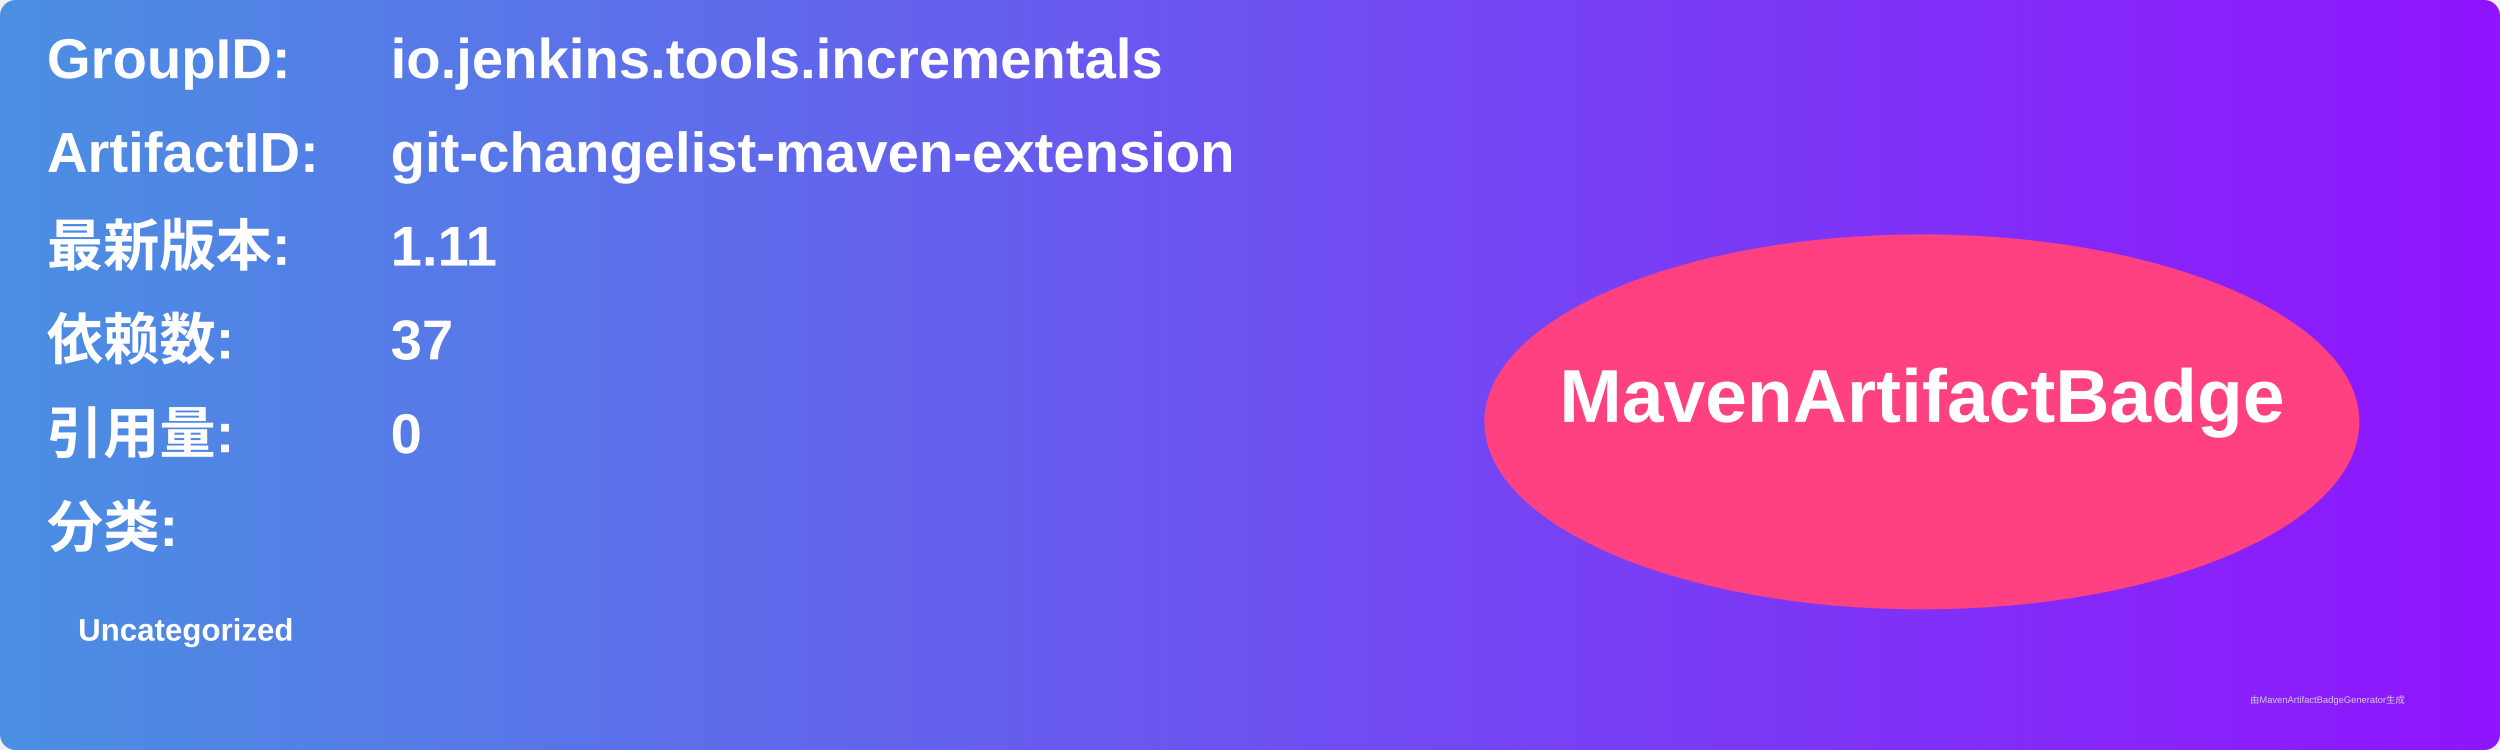
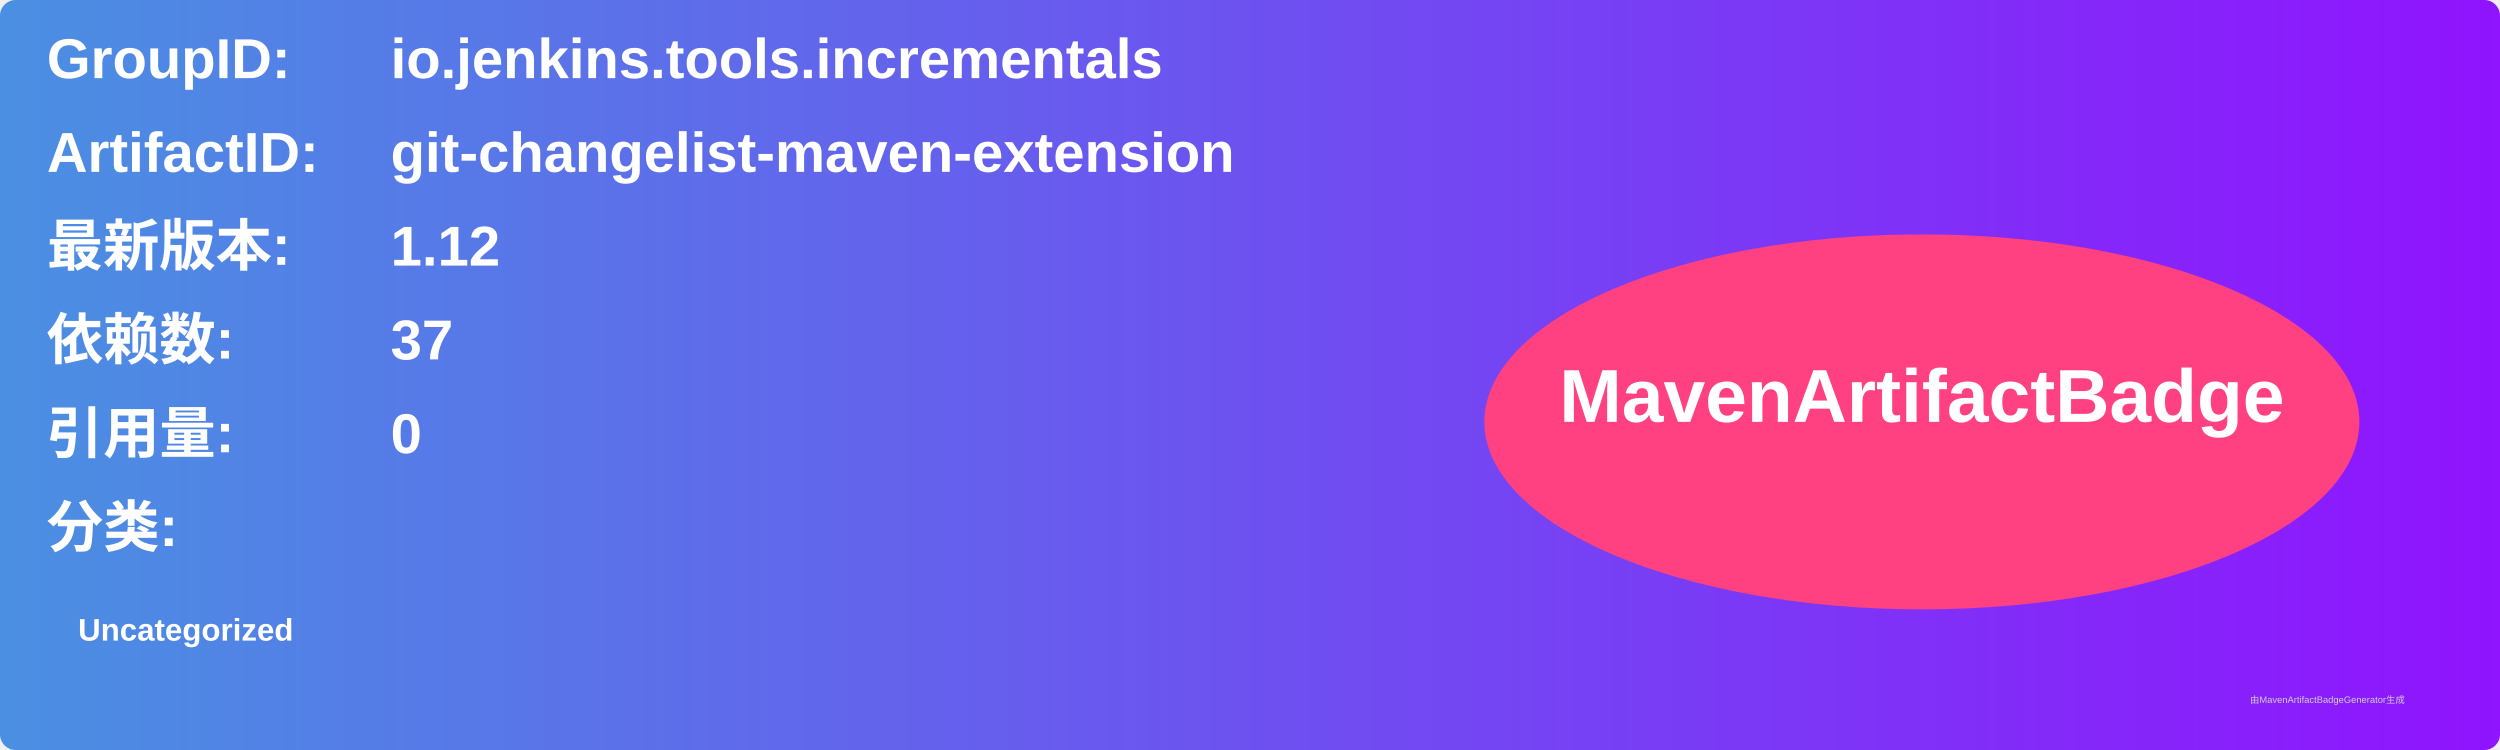
<svg xmlns="http://www.w3.org/2000/svg" width="800" height="240" viewBox="0 0 800 240">
  <linearGradient id="grad" x1="0%" y1="0%" x2="100%" y2="0%">
    <stop offset="0%" stop-color="#4a90e2" />
    <stop offset="100%" stop-color="#9013fe" />
  </linearGradient>
  <rect width="100%" height="100%" rx="5" ry="5" fill="url(#grad)" />
  <g transform="translate(15, 15)">
    <text x="0" y="10" font-family="Arial" font-size="18" fill="white" font-weight="bold" width="260">GroupID:</text>
    <text x="110" y="10" font-family="Arial" font-size="18" fill="white" font-weight="bold" width="460">io.jenkins.tools.incrementals</text>
    <text x="0" y="40" font-family="Arial" font-size="18" fill="white" font-weight="bold" width="260">ArtifactID:</text>
    <text x="110" y="40" font-family="Arial" font-size="18" fill="white" font-weight="bold" width="460">git-changelist-maven-extension</text>
    <text x="0" y="70" font-family="Arial" font-size="18" fill="white" font-weight="bold">最新版本:</text>
    <text x="110" y="70" font-family="Arial" font-size="18" fill="white" font-weight="bold">
-       <tspan font-weight="bold">1.11</tspan>
+       <tspan font-weight="bold">1.12</tspan>
    </text>
    <text x="0" y="100" font-family="Arial" font-size="18" fill="white" font-weight="bold">依赖数: </text>
    <text x="110" y="100" font-family="Arial" font-size="18" fill="white">
      <tspan font-weight="bold">37</tspan>
    </text>
    <text x="0" y="130" font-family="Arial" font-size="18" fill="white" font-weight="bold">引用量: </text>
    <text x="110" y="130" font-family="Arial" font-size="18" fill="white">
      <tspan font-weight="bold">0</tspan>
    </text>
    <text x="0" y="160" font-family="Arial" font-size="18" fill="white" font-weight="bold">分类:</text>
    <text x="10" y="190" font-family="Arial" font-size="10" fill="white">
      <tspan font-weight="bold">Uncategorized</tspan>
    </text>
    <ellipse cx="600" cy="120" rx="140" ry="60" fill="#ff4081" />
    <text x="600" y="120" text-anchor="middle" font-family="Arial" font-size="24" fill="white" font-weight="bold">MavenArtifactBadge</text>
  </g>
  <text x="720" y="225" font-family="Arial" font-size="3" fill="#d0d0d0">由MavenArtifactBadgeGenerator生成</text>
</svg>
